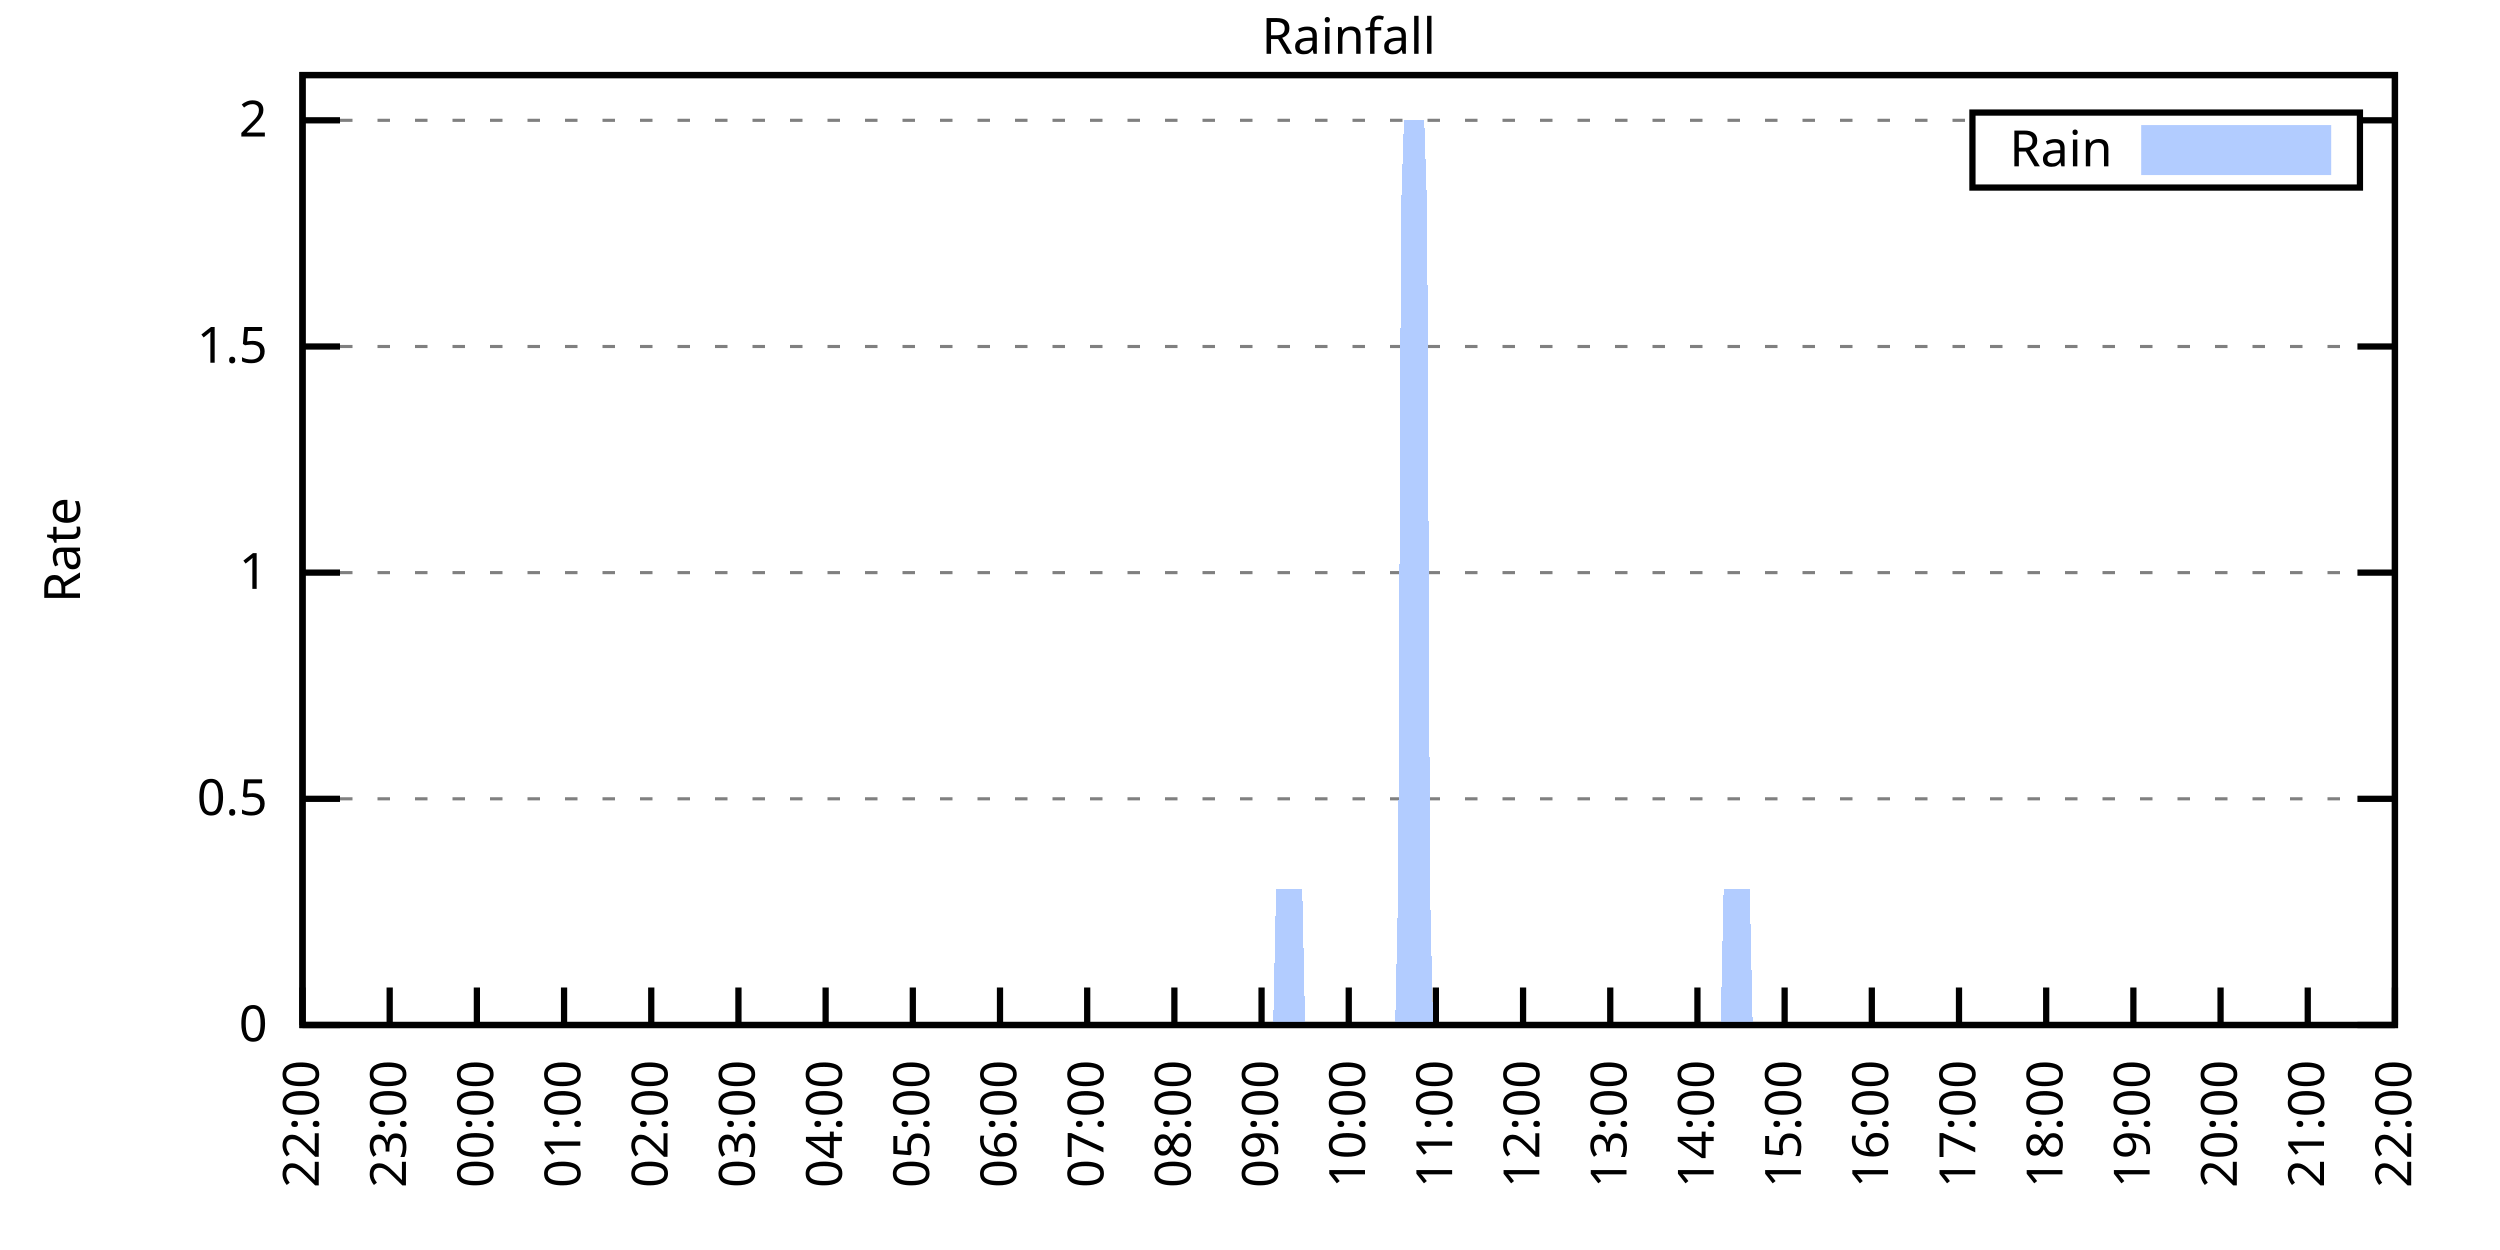
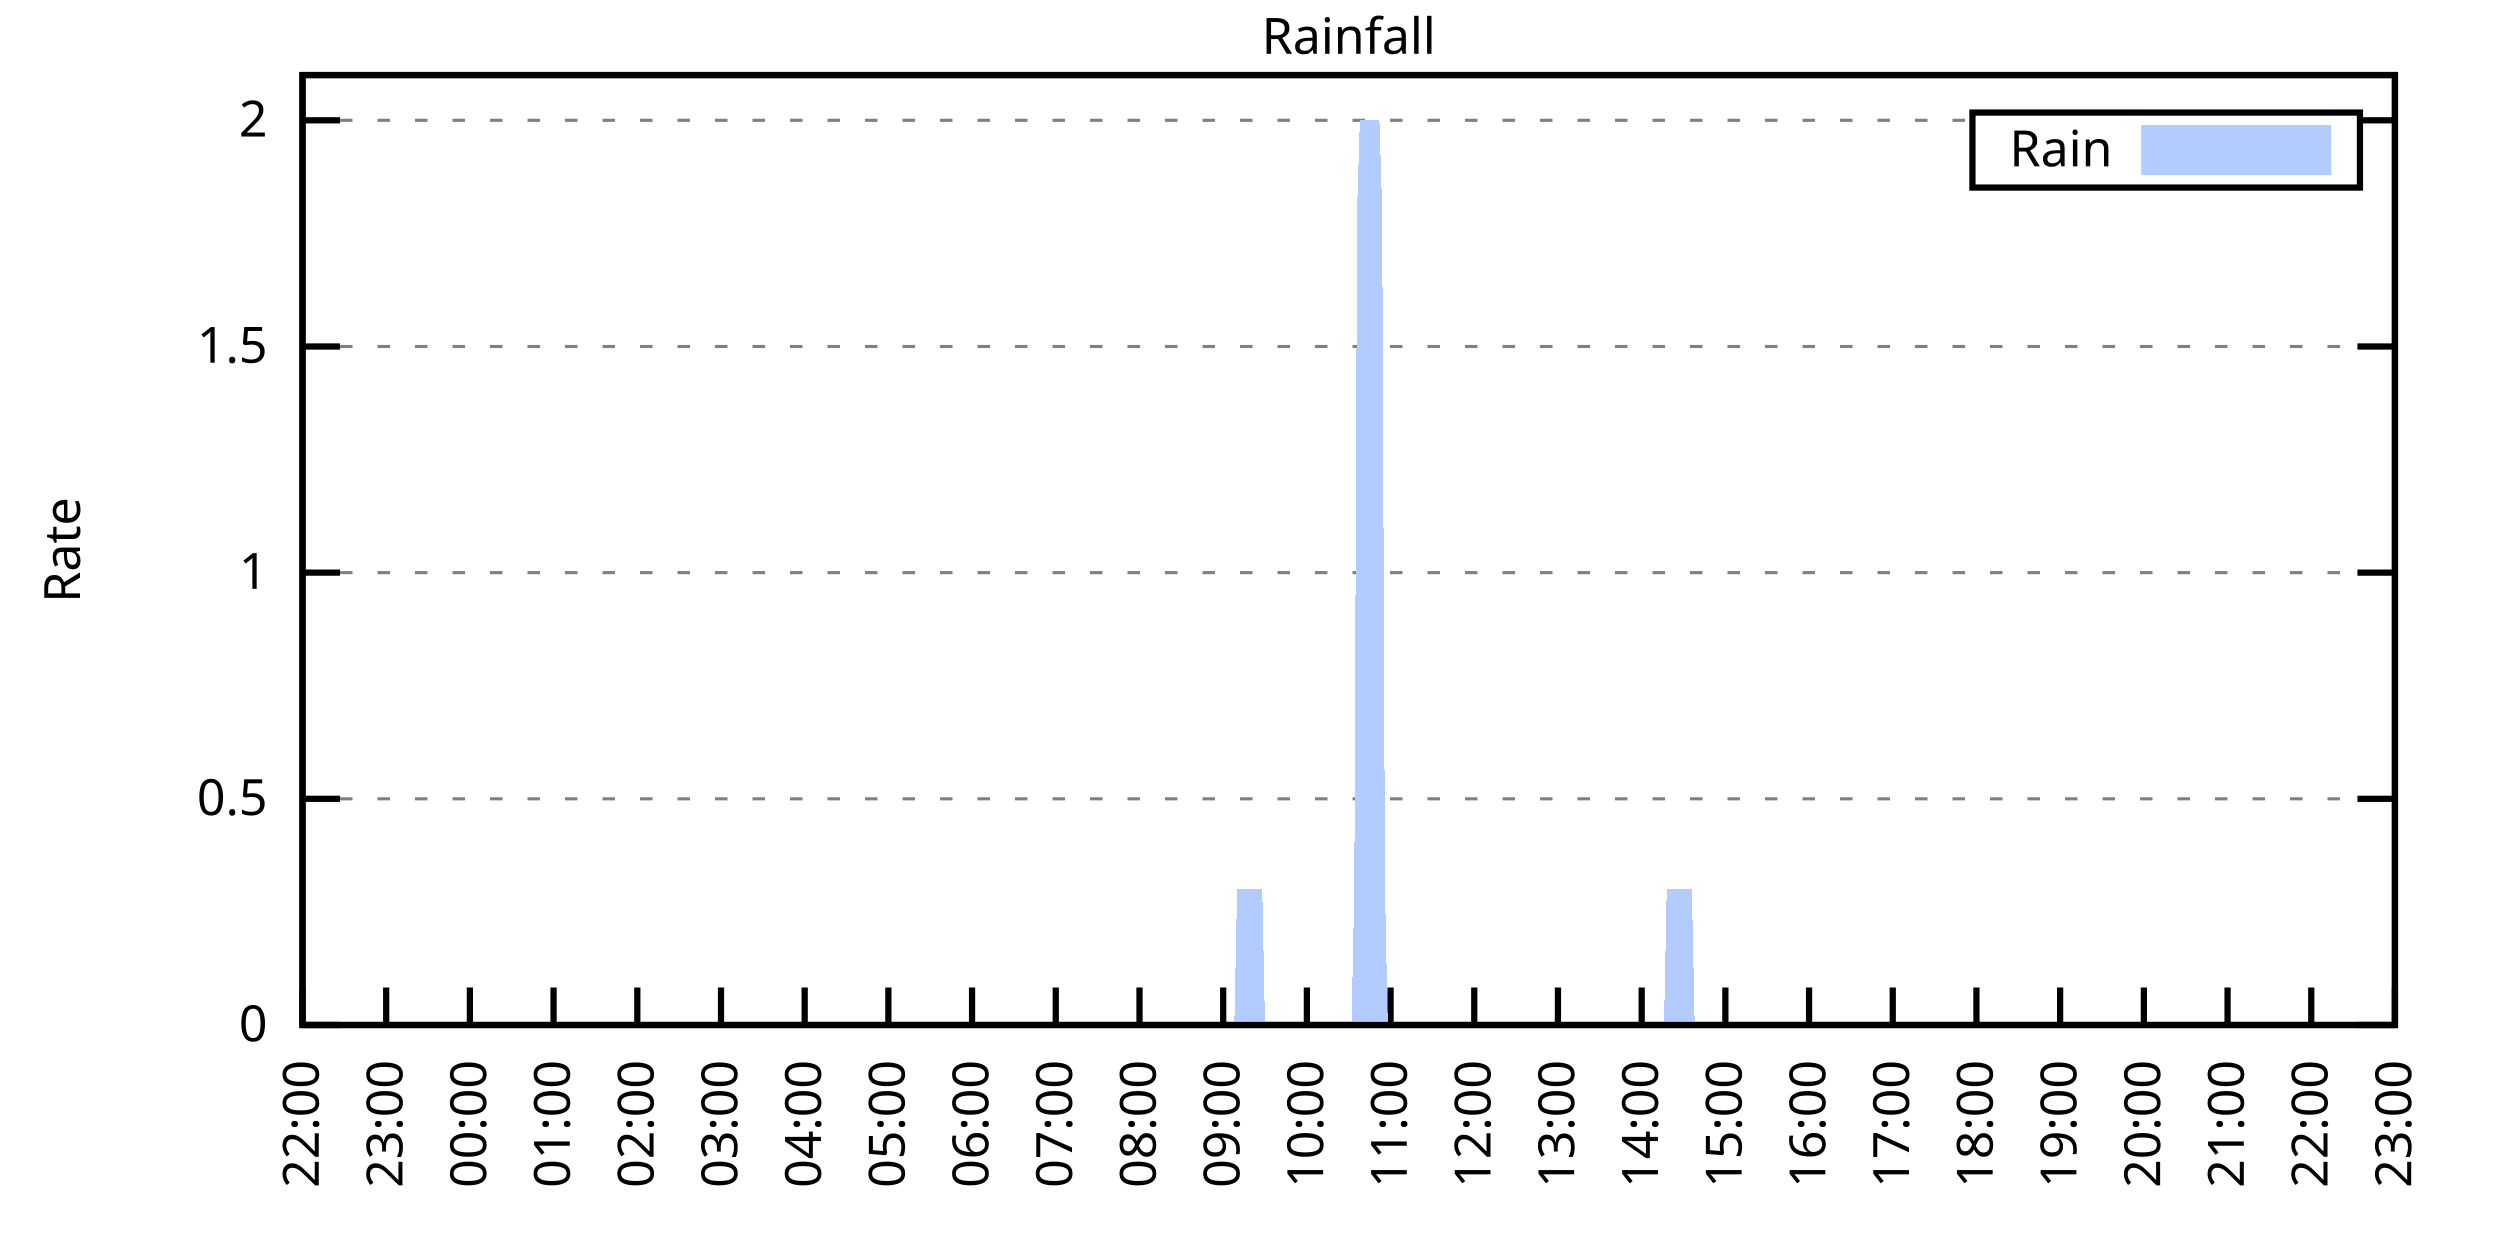
<svg xmlns="http://www.w3.org/2000/svg" xmlns:xlink="http://www.w3.org/1999/xlink" width="400" height="200" viewBox="0 0 400 200">
  <g id="gnuplot_canvas">
    <rect x="0" y="0" width="400" height="200" fill="none" />
    <defs>
      <circle id="gpDot" r="0.5" stroke-width="0.5" stroke="currentColor" />
      <path id="gpPt0" stroke-width="0.333" stroke="currentColor" d="M-1,0 h2 M0,-1 v2" />
      <path id="gpPt1" stroke-width="0.333" stroke="currentColor" d="M-1,-1 L1,1 M1,-1 L-1,1" />
      <path id="gpPt2" stroke-width="0.333" stroke="currentColor" d="M-1,0 L1,0 M0,-1 L0,1 M-1,-1 L1,1 M-1,1 L1,-1" />
      <rect id="gpPt3" stroke-width="0.333" stroke="currentColor" x="-1" y="-1" width="2" height="2" />
      <rect id="gpPt4" stroke-width="0.333" stroke="currentColor" fill="currentColor" x="-1" y="-1" width="2" height="2" />
      <circle id="gpPt5" stroke-width="0.333" stroke="currentColor" cx="0" cy="0" r="1" />
      <use xlink:href="#gpPt5" id="gpPt6" fill="currentColor" stroke="none" />
      <path id="gpPt7" stroke-width="0.333" stroke="currentColor" d="M0,-1.33 L-1.33,0.67 L1.33,0.67 z" />
      <use xlink:href="#gpPt7" id="gpPt8" fill="currentColor" stroke="none" />
      <use xlink:href="#gpPt7" id="gpPt9" stroke="currentColor" transform="rotate(180)" />
      <use xlink:href="#gpPt9" id="gpPt10" fill="currentColor" stroke="none" />
      <use xlink:href="#gpPt3" id="gpPt11" stroke="currentColor" transform="rotate(45)" />
      <use xlink:href="#gpPt11" id="gpPt12" fill="currentColor" stroke="none" />
      <path id="gpPt13" stroke-width="0.333" stroke="currentColor" d="M0,1.330 L1.265,0.411 L0.782,-1.067 L-0.782,-1.076 L-1.265,0.411 z" />
      <use xlink:href="#gpPt13" id="gpPt14" fill="currentColor" stroke="none" />
      <filter id="textbox" filterUnits="objectBoundingBox" x="0" y="0" height="1" width="1">
        <feFlood flood-color="white" flood-opacity="1" result="bgnd" />
        <feComposite in="SourceGraphic" in2="bgnd" operator="atop" />
      </filter>
      <filter id="greybox" filterUnits="objectBoundingBox" x="0" y="0" height="1" width="1">
        <feFlood flood-color="lightgrey" flood-opacity="1" result="grey" />
        <feComposite in="SourceGraphic" in2="grey" operator="atop" />
      </filter>
    </defs>
    <g fill="none" color="white" stroke="currentColor" stroke-width="1.00" stroke-linecap="butt" stroke-linejoin="miter">
</g>
    <g fill="none" color="black" stroke="currentColor" stroke-width="1.00" stroke-linecap="butt" stroke-linejoin="miter">
      <g stroke="none" shape-rendering="crispEdges">
        <polygon fill="rgb(255, 255, 255)" points="48.40,164.00 383.18,164.00 383.18,12.02 48.40,12.02 " />
      </g>
    </g>
    <g fill="none" color="black" stroke="currentColor" stroke-width="1.00" stroke-linecap="butt" stroke-linejoin="miter">
</g>
    <g fill="none" color="black" stroke="black" stroke-width="0.50" stroke-linecap="butt" stroke-linejoin="miter">
</g>
    <g fill="none" color="gray" stroke="currentColor" stroke-width="0.50" stroke-linecap="butt" stroke-linejoin="miter">
      <path stroke="gray" stroke-dasharray="2,4" class="gridline" d="M48.40,164.00 L383.19,164.00  " />
    </g>
    <g fill="none" color="gray" stroke="gray" stroke-width="1.00" stroke-linecap="butt" stroke-linejoin="miter">
</g>
    <g fill="none" color="black" stroke="currentColor" stroke-width="1.00" stroke-linecap="butt" stroke-linejoin="miter">
      <path stroke="black" d="M48.40,164.00 L54.40,164.00 M383.19,164.00 L377.19,164.00  " />
      <g transform="translate(42.80,166.60)" stroke="none" fill="black" font-family="Sans" font-size="8.00" text-anchor="end">
        <text>
          <tspan font-family="Sans"> 0</tspan>
        </text>
      </g>
    </g>
    <g fill="none" color="black" stroke="currentColor" stroke-width="1.00" stroke-linecap="butt" stroke-linejoin="miter">
</g>
    <g fill="none" color="black" stroke="black" stroke-width="0.50" stroke-linecap="butt" stroke-linejoin="miter">
</g>
    <g fill="none" color="gray" stroke="currentColor" stroke-width="0.50" stroke-linecap="butt" stroke-linejoin="miter">
      <path stroke="gray" stroke-dasharray="2,4" class="gridline" d="M48.40,127.81 L383.19,127.81  " />
    </g>
    <g fill="none" color="gray" stroke="gray" stroke-width="1.00" stroke-linecap="butt" stroke-linejoin="miter">
</g>
    <g fill="none" color="black" stroke="currentColor" stroke-width="1.00" stroke-linecap="butt" stroke-linejoin="miter">
      <path stroke="black" d="M48.40,127.81 L54.40,127.81 M383.19,127.81 L377.19,127.81  " />
      <g transform="translate(42.80,130.41)" stroke="none" fill="black" font-family="Sans" font-size="8.00" text-anchor="end">
        <text>
          <tspan font-family="Sans"> 0.5</tspan>
        </text>
      </g>
    </g>
    <g fill="none" color="black" stroke="currentColor" stroke-width="1.00" stroke-linecap="butt" stroke-linejoin="miter">
</g>
    <g fill="none" color="black" stroke="black" stroke-width="0.50" stroke-linecap="butt" stroke-linejoin="miter">
</g>
    <g fill="none" color="gray" stroke="currentColor" stroke-width="0.50" stroke-linecap="butt" stroke-linejoin="miter">
      <path stroke="gray" stroke-dasharray="2,4" class="gridline" d="M48.40,91.62 L383.19,91.62  " />
    </g>
    <g fill="none" color="gray" stroke="gray" stroke-width="1.00" stroke-linecap="butt" stroke-linejoin="miter">
</g>
    <g fill="none" color="black" stroke="currentColor" stroke-width="1.00" stroke-linecap="butt" stroke-linejoin="miter">
      <path stroke="black" d="M48.40,91.62 L54.40,91.62 M383.19,91.62 L377.19,91.62  " />
      <g transform="translate(42.80,94.22)" stroke="none" fill="black" font-family="Sans" font-size="8.00" text-anchor="end">
        <text>
          <tspan font-family="Sans"> 1</tspan>
        </text>
      </g>
    </g>
    <g fill="none" color="black" stroke="currentColor" stroke-width="1.00" stroke-linecap="butt" stroke-linejoin="miter">
</g>
    <g fill="none" color="black" stroke="black" stroke-width="0.50" stroke-linecap="butt" stroke-linejoin="miter">
</g>
    <g fill="none" color="gray" stroke="currentColor" stroke-width="0.50" stroke-linecap="butt" stroke-linejoin="miter">
      <path stroke="gray" stroke-dasharray="2,4" class="gridline" d="M48.40,55.44 L383.19,55.44  " />
    </g>
    <g fill="none" color="gray" stroke="gray" stroke-width="1.00" stroke-linecap="butt" stroke-linejoin="miter">
</g>
    <g fill="none" color="black" stroke="currentColor" stroke-width="1.00" stroke-linecap="butt" stroke-linejoin="miter">
      <path stroke="black" d="M48.40,55.44 L54.40,55.44 M383.19,55.44 L377.19,55.44  " />
      <g transform="translate(42.80,58.04)" stroke="none" fill="black" font-family="Sans" font-size="8.00" text-anchor="end">
        <text>
          <tspan font-family="Sans"> 1.5</tspan>
        </text>
      </g>
    </g>
    <g fill="none" color="black" stroke="currentColor" stroke-width="1.00" stroke-linecap="butt" stroke-linejoin="miter">
</g>
    <g fill="none" color="black" stroke="black" stroke-width="0.50" stroke-linecap="butt" stroke-linejoin="miter">
</g>
    <g fill="none" color="gray" stroke="currentColor" stroke-width="0.50" stroke-linecap="butt" stroke-linejoin="miter">
      <path stroke="gray" stroke-dasharray="2,4" class="gridline" d="M48.40,19.25 L315.59,19.25 M377.59,19.25 L383.19,19.25  " />
    </g>
    <g fill="none" color="gray" stroke="gray" stroke-width="1.00" stroke-linecap="butt" stroke-linejoin="miter">
</g>
    <g fill="none" color="black" stroke="currentColor" stroke-width="1.00" stroke-linecap="butt" stroke-linejoin="miter">
      <path stroke="black" d="M48.40,19.25 L54.40,19.25 M383.19,19.25 L377.19,19.25  " />
      <g transform="translate(42.80,21.85)" stroke="none" fill="black" font-family="Sans" font-size="8.00" text-anchor="end">
        <text>
          <tspan font-family="Sans"> 2</tspan>
        </text>
      </g>
    </g>
    <g fill="none" color="black" stroke="currentColor" stroke-width="1.00" stroke-linecap="butt" stroke-linejoin="miter">
      <path stroke="black" d="M48.40,164.00 L48.40,158.00  " />
      <g transform="translate(51.00,169.60) rotate(270.00)" stroke="none" fill="black" font-family="Sans" font-size="8.00" text-anchor="end">
        <text>
          <tspan font-family="Sans">22:00</tspan>
        </text>
      </g>
    </g>
    <g fill="none" color="black" stroke="currentColor" stroke-width="1.00" stroke-linecap="butt" stroke-linejoin="miter">
-       <path stroke="black" d="M62.35,164.00 L62.35,158.00  " />
-       <g transform="translate(64.95,169.60) rotate(270.00)" stroke="none" fill="black" font-family="Sans" font-size="8.00" text-anchor="end">
+       <path stroke="black" d="M61.79,164.00 L61.79,158.00  " />
+       <g transform="translate(64.39,169.60) rotate(270.00)" stroke="none" fill="black" font-family="Sans" font-size="8.00" text-anchor="end">
        <text>
          <tspan font-family="Sans">23:00</tspan>
        </text>
      </g>
    </g>
    <g fill="none" color="black" stroke="currentColor" stroke-width="1.00" stroke-linecap="butt" stroke-linejoin="miter">
-       <path stroke="black" d="M76.30,164.00 L76.30,158.00  " />
-       <g transform="translate(78.90,169.60) rotate(270.00)" stroke="none" fill="black" font-family="Sans" font-size="8.00" text-anchor="end">
+       <path stroke="black" d="M75.18,164.00 L75.18,158.00  " />
+       <g transform="translate(77.78,169.60) rotate(270.00)" stroke="none" fill="black" font-family="Sans" font-size="8.00" text-anchor="end">
        <text>
          <tspan font-family="Sans">00:00</tspan>
        </text>
      </g>
    </g>
    <g fill="none" color="black" stroke="currentColor" stroke-width="1.00" stroke-linecap="butt" stroke-linejoin="miter">
-       <path stroke="black" d="M90.25,164.00 L90.25,158.00  " />
-       <g transform="translate(92.85,169.60) rotate(270.00)" stroke="none" fill="black" font-family="Sans" font-size="8.00" text-anchor="end">
+       <path stroke="black" d="M88.57,164.00 L88.57,158.00  " />
+       <g transform="translate(91.17,169.60) rotate(270.00)" stroke="none" fill="black" font-family="Sans" font-size="8.00" text-anchor="end">
        <text>
          <tspan font-family="Sans">01:00</tspan>
        </text>
      </g>
    </g>
    <g fill="none" color="black" stroke="currentColor" stroke-width="1.00" stroke-linecap="butt" stroke-linejoin="miter">
-       <path stroke="black" d="M104.20,164.00 L104.20,158.00  " />
-       <g transform="translate(106.80,169.60) rotate(270.00)" stroke="none" fill="black" font-family="Sans" font-size="8.00" text-anchor="end">
+       <path stroke="black" d="M101.97,164.00 L101.97,158.00  " />
+       <g transform="translate(104.57,169.60) rotate(270.00)" stroke="none" fill="black" font-family="Sans" font-size="8.00" text-anchor="end">
        <text>
          <tspan font-family="Sans">02:00</tspan>
        </text>
      </g>
    </g>
    <g fill="none" color="black" stroke="currentColor" stroke-width="1.00" stroke-linecap="butt" stroke-linejoin="miter">
-       <path stroke="black" d="M118.15,164.00 L118.15,158.00  " />
-       <g transform="translate(120.75,169.60) rotate(270.00)" stroke="none" fill="black" font-family="Sans" font-size="8.00" text-anchor="end">
+       <path stroke="black" d="M115.36,164.00 L115.36,158.00  " />
+       <g transform="translate(117.96,169.60) rotate(270.00)" stroke="none" fill="black" font-family="Sans" font-size="8.00" text-anchor="end">
        <text>
          <tspan font-family="Sans">03:00</tspan>
        </text>
      </g>
    </g>
    <g fill="none" color="black" stroke="currentColor" stroke-width="1.00" stroke-linecap="butt" stroke-linejoin="miter">
-       <path stroke="black" d="M132.10,164.00 L132.10,158.00  " />
-       <g transform="translate(134.70,169.60) rotate(270.00)" stroke="none" fill="black" font-family="Sans" font-size="8.00" text-anchor="end">
+       <path stroke="black" d="M128.75,164.00 L128.75,158.00  " />
+       <g transform="translate(131.35,169.60) rotate(270.00)" stroke="none" fill="black" font-family="Sans" font-size="8.00" text-anchor="end">
        <text>
          <tspan font-family="Sans">04:00</tspan>
        </text>
      </g>
    </g>
    <g fill="none" color="black" stroke="currentColor" stroke-width="1.00" stroke-linecap="butt" stroke-linejoin="miter">
-       <path stroke="black" d="M146.05,164.00 L146.05,158.00  " />
-       <g transform="translate(148.65,169.60) rotate(270.00)" stroke="none" fill="black" font-family="Sans" font-size="8.00" text-anchor="end">
+       <path stroke="black" d="M142.14,164.00 L142.14,158.00  " />
+       <g transform="translate(144.74,169.60) rotate(270.00)" stroke="none" fill="black" font-family="Sans" font-size="8.00" text-anchor="end">
        <text>
          <tspan font-family="Sans">05:00</tspan>
        </text>
      </g>
    </g>
    <g fill="none" color="black" stroke="currentColor" stroke-width="1.00" stroke-linecap="butt" stroke-linejoin="miter">
-       <path stroke="black" d="M160.00,164.00 L160.00,158.00  " />
-       <g transform="translate(162.60,169.60) rotate(270.00)" stroke="none" fill="black" font-family="Sans" font-size="8.00" text-anchor="end">
+       <path stroke="black" d="M155.53,164.00 L155.53,158.00  " />
+       <g transform="translate(158.13,169.60) rotate(270.00)" stroke="none" fill="black" font-family="Sans" font-size="8.00" text-anchor="end">
        <text>
          <tspan font-family="Sans">06:00</tspan>
        </text>
      </g>
    </g>
    <g fill="none" color="black" stroke="currentColor" stroke-width="1.00" stroke-linecap="butt" stroke-linejoin="miter">
-       <path stroke="black" d="M173.95,164.00 L173.95,158.00  " />
-       <g transform="translate(176.55,169.60) rotate(270.00)" stroke="none" fill="black" font-family="Sans" font-size="8.00" text-anchor="end">
+       <path stroke="black" d="M168.92,164.00 L168.92,158.00  " />
+       <g transform="translate(171.52,169.60) rotate(270.00)" stroke="none" fill="black" font-family="Sans" font-size="8.00" text-anchor="end">
        <text>
          <tspan font-family="Sans">07:00</tspan>
        </text>
      </g>
    </g>
    <g fill="none" color="black" stroke="currentColor" stroke-width="1.00" stroke-linecap="butt" stroke-linejoin="miter">
-       <path stroke="black" d="M187.90,164.00 L187.90,158.00  " />
-       <g transform="translate(190.50,169.60) rotate(270.00)" stroke="none" fill="black" font-family="Sans" font-size="8.00" text-anchor="end">
+       <path stroke="black" d="M182.32,164.00 L182.32,158.00  " />
+       <g transform="translate(184.92,169.60) rotate(270.00)" stroke="none" fill="black" font-family="Sans" font-size="8.00" text-anchor="end">
        <text>
          <tspan font-family="Sans">08:00</tspan>
        </text>
      </g>
    </g>
    <g fill="none" color="black" stroke="currentColor" stroke-width="1.00" stroke-linecap="butt" stroke-linejoin="miter">
-       <path stroke="black" d="M201.85,164.00 L201.85,158.00  " />
-       <g transform="translate(204.45,169.60) rotate(270.00)" stroke="none" fill="black" font-family="Sans" font-size="8.00" text-anchor="end">
+       <path stroke="black" d="M195.71,164.00 L195.71,158.00  " />
+       <g transform="translate(198.31,169.60) rotate(270.00)" stroke="none" fill="black" font-family="Sans" font-size="8.00" text-anchor="end">
        <text>
          <tspan font-family="Sans">09:00</tspan>
        </text>
      </g>
    </g>
    <g fill="none" color="black" stroke="currentColor" stroke-width="1.00" stroke-linecap="butt" stroke-linejoin="miter">
-       <path stroke="black" d="M215.80,164.00 L215.80,158.00  " />
-       <g transform="translate(218.40,169.60) rotate(270.00)" stroke="none" fill="black" font-family="Sans" font-size="8.00" text-anchor="end">
+       <path stroke="black" d="M209.10,164.00 L209.10,158.00  " />
+       <g transform="translate(211.70,169.60) rotate(270.00)" stroke="none" fill="black" font-family="Sans" font-size="8.00" text-anchor="end">
        <text>
          <tspan font-family="Sans">10:00</tspan>
        </text>
      </g>
    </g>
    <g fill="none" color="black" stroke="currentColor" stroke-width="1.00" stroke-linecap="butt" stroke-linejoin="miter">
-       <path stroke="black" d="M229.74,164.00 L229.74,158.00  " />
-       <g transform="translate(232.34,169.60) rotate(270.00)" stroke="none" fill="black" font-family="Sans" font-size="8.00" text-anchor="end">
+       <path stroke="black" d="M222.49,164.00 L222.49,158.00  " />
+       <g transform="translate(225.09,169.60) rotate(270.00)" stroke="none" fill="black" font-family="Sans" font-size="8.00" text-anchor="end">
        <text>
          <tspan font-family="Sans">11:00</tspan>
        </text>
      </g>
    </g>
    <g fill="none" color="black" stroke="currentColor" stroke-width="1.00" stroke-linecap="butt" stroke-linejoin="miter">
-       <path stroke="black" d="M243.69,164.00 L243.69,158.00  " />
-       <g transform="translate(246.29,169.60) rotate(270.00)" stroke="none" fill="black" font-family="Sans" font-size="8.00" text-anchor="end">
+       <path stroke="black" d="M235.88,164.00 L235.88,158.00  " />
+       <g transform="translate(238.48,169.60) rotate(270.00)" stroke="none" fill="black" font-family="Sans" font-size="8.00" text-anchor="end">
        <text>
          <tspan font-family="Sans">12:00</tspan>
        </text>
      </g>
    </g>
    <g fill="none" color="black" stroke="currentColor" stroke-width="1.00" stroke-linecap="butt" stroke-linejoin="miter">
-       <path stroke="black" d="M257.64,164.00 L257.64,158.00  " />
-       <g transform="translate(260.24,169.60) rotate(270.00)" stroke="none" fill="black" font-family="Sans" font-size="8.00" text-anchor="end">
+       <path stroke="black" d="M249.27,164.00 L249.27,158.00  " />
+       <g transform="translate(251.87,169.60) rotate(270.00)" stroke="none" fill="black" font-family="Sans" font-size="8.00" text-anchor="end">
        <text>
          <tspan font-family="Sans">13:00</tspan>
        </text>
      </g>
    </g>
    <g fill="none" color="black" stroke="currentColor" stroke-width="1.00" stroke-linecap="butt" stroke-linejoin="miter">
-       <path stroke="black" d="M271.59,164.00 L271.59,158.00  " />
-       <g transform="translate(274.19,169.60) rotate(270.00)" stroke="none" fill="black" font-family="Sans" font-size="8.00" text-anchor="end">
+       <path stroke="black" d="M262.67,164.00 L262.67,158.00  " />
+       <g transform="translate(265.27,169.60) rotate(270.00)" stroke="none" fill="black" font-family="Sans" font-size="8.00" text-anchor="end">
        <text>
          <tspan font-family="Sans">14:00</tspan>
        </text>
      </g>
    </g>
    <g fill="none" color="black" stroke="currentColor" stroke-width="1.00" stroke-linecap="butt" stroke-linejoin="miter">
-       <path stroke="black" d="M285.54,164.00 L285.54,158.00  " />
-       <g transform="translate(288.14,169.60) rotate(270.00)" stroke="none" fill="black" font-family="Sans" font-size="8.00" text-anchor="end">
+       <path stroke="black" d="M276.06,164.00 L276.06,158.00  " />
+       <g transform="translate(278.66,169.60) rotate(270.00)" stroke="none" fill="black" font-family="Sans" font-size="8.00" text-anchor="end">
        <text>
          <tspan font-family="Sans">15:00</tspan>
        </text>
      </g>
    </g>
    <g fill="none" color="black" stroke="currentColor" stroke-width="1.00" stroke-linecap="butt" stroke-linejoin="miter">
-       <path stroke="black" d="M299.49,164.00 L299.49,158.00  " />
-       <g transform="translate(302.09,169.60) rotate(270.00)" stroke="none" fill="black" font-family="Sans" font-size="8.00" text-anchor="end">
+       <path stroke="black" d="M289.45,164.00 L289.45,158.00  " />
+       <g transform="translate(292.05,169.60) rotate(270.00)" stroke="none" fill="black" font-family="Sans" font-size="8.00" text-anchor="end">
        <text>
          <tspan font-family="Sans">16:00</tspan>
        </text>
      </g>
    </g>
    <g fill="none" color="black" stroke="currentColor" stroke-width="1.00" stroke-linecap="butt" stroke-linejoin="miter">
-       <path stroke="black" d="M313.44,164.00 L313.44,158.00  " />
-       <g transform="translate(316.04,169.60) rotate(270.00)" stroke="none" fill="black" font-family="Sans" font-size="8.00" text-anchor="end">
+       <path stroke="black" d="M302.84,164.00 L302.84,158.00  " />
+       <g transform="translate(305.44,169.60) rotate(270.00)" stroke="none" fill="black" font-family="Sans" font-size="8.00" text-anchor="end">
        <text>
          <tspan font-family="Sans">17:00</tspan>
        </text>
      </g>
    </g>
    <g fill="none" color="black" stroke="currentColor" stroke-width="1.00" stroke-linecap="butt" stroke-linejoin="miter">
-       <path stroke="black" d="M327.39,164.00 L327.39,158.00  " />
-       <g transform="translate(329.99,169.60) rotate(270.00)" stroke="none" fill="black" font-family="Sans" font-size="8.00" text-anchor="end">
+       <path stroke="black" d="M316.23,164.00 L316.23,158.00  " />
+       <g transform="translate(318.83,169.60) rotate(270.00)" stroke="none" fill="black" font-family="Sans" font-size="8.00" text-anchor="end">
        <text>
          <tspan font-family="Sans">18:00</tspan>
        </text>
      </g>
    </g>
    <g fill="none" color="black" stroke="currentColor" stroke-width="1.00" stroke-linecap="butt" stroke-linejoin="miter">
-       <path stroke="black" d="M341.34,164.00 L341.34,158.00  " />
-       <g transform="translate(343.94,169.60) rotate(270.00)" stroke="none" fill="black" font-family="Sans" font-size="8.00" text-anchor="end">
+       <path stroke="black" d="M329.62,164.00 L329.62,158.00  " />
+       <g transform="translate(332.22,169.60) rotate(270.00)" stroke="none" fill="black" font-family="Sans" font-size="8.00" text-anchor="end">
        <text>
          <tspan font-family="Sans">19:00</tspan>
        </text>
      </g>
    </g>
    <g fill="none" color="black" stroke="currentColor" stroke-width="1.00" stroke-linecap="butt" stroke-linejoin="miter">
-       <path stroke="black" d="M355.29,164.00 L355.29,158.00  " />
-       <g transform="translate(357.89,169.60) rotate(270.00)" stroke="none" fill="black" font-family="Sans" font-size="8.00" text-anchor="end">
+       <path stroke="black" d="M343.02,164.00 L343.02,158.00  " />
+       <g transform="translate(345.62,169.60) rotate(270.00)" stroke="none" fill="black" font-family="Sans" font-size="8.00" text-anchor="end">
        <text>
          <tspan font-family="Sans">20:00</tspan>
        </text>
      </g>
    </g>
    <g fill="none" color="black" stroke="currentColor" stroke-width="1.00" stroke-linecap="butt" stroke-linejoin="miter">
-       <path stroke="black" d="M369.24,164.00 L369.24,158.00  " />
-       <g transform="translate(371.84,169.60) rotate(270.00)" stroke="none" fill="black" font-family="Sans" font-size="8.00" text-anchor="end">
+       <path stroke="black" d="M356.41,164.00 L356.41,158.00  " />
+       <g transform="translate(359.01,169.60) rotate(270.00)" stroke="none" fill="black" font-family="Sans" font-size="8.00" text-anchor="end">
        <text>
          <tspan font-family="Sans">21:00</tspan>
+         </text>
+       </g>
+     </g>
+     <g fill="none" color="black" stroke="currentColor" stroke-width="1.00" stroke-linecap="butt" stroke-linejoin="miter">
+       <path stroke="black" d="M369.80,164.00 L369.80,158.00  " />
+       <g transform="translate(372.40,169.60) rotate(270.00)" stroke="none" fill="black" font-family="Sans" font-size="8.00" text-anchor="end">
+         <text>
+           <tspan font-family="Sans">22:00</tspan>
        </text>
      </g>
    </g>
    <g fill="none" color="black" stroke="currentColor" stroke-width="1.00" stroke-linecap="butt" stroke-linejoin="miter">
      <path stroke="black" d="M383.19,164.00 L383.19,158.00  " />
      <g transform="translate(385.79,169.60) rotate(270.00)" stroke="none" fill="black" font-family="Sans" font-size="8.00" text-anchor="end">
        <text>
-           <tspan font-family="Sans">22:00</tspan>
+           <tspan font-family="Sans">23:00</tspan>
        </text>
      </g>
    </g>
    <g fill="none" color="black" stroke="currentColor" stroke-width="1.00" stroke-linecap="butt" stroke-linejoin="miter">
</g>
    <g fill="none" color="black" stroke="currentColor" stroke-width="1.00" stroke-linecap="butt" stroke-linejoin="miter">
      <path stroke="black" d="M48.40,12.01 L48.40,164.00 L383.19,164.00 L383.19,12.01 L48.40,12.01 Z  " />
    </g>
    <g fill="none" color="black" stroke="currentColor" stroke-width="1.00" stroke-linecap="butt" stroke-linejoin="miter">
</g>
    <g fill="none" color="black" stroke="currentColor" stroke-width="1.00" stroke-linecap="butt" stroke-linejoin="miter">
      <path stroke="black" d="M315.59,30.01 L315.59,18.01 L377.59,18.01 L377.59,30.01 L315.59,30.01 Z  " />
    </g>
    <g id="Rainfall_plot_1">
      <g fill="none" color="white" stroke="black" stroke-width="2.00" stroke-linecap="butt" stroke-linejoin="miter">
</g>
      <g fill="none" color="black" stroke="currentColor" stroke-width="2.00" stroke-linecap="butt" stroke-linejoin="miter">
        <g transform="translate(337.99,26.61)" stroke="none" fill="black" font-family="Sans" font-size="8.00" text-anchor="end">
          <text>
            <tspan font-family="Sans">Rain</tspan>
          </text>
        </g>
      </g>
      <g fill="none" color="black" stroke="currentColor" stroke-width="2.00" stroke-linecap="butt" stroke-linejoin="miter">
        <g stroke="none" shape-rendering="crispEdges">
          <polygon fill="rgb(178, 204, 255)" points="343.59,27.01 371.99,27.01 371.99,21.01 343.59,21.01 " />
        </g>
        <path stroke="rgb(178, 204, 255)" d="M343.59,27.01 L371.99,27.01 L371.99,21.01 L343.59,21.01 L343.59,27.01 Z  " />
      </g>
      <g fill="none" color="black" stroke="currentColor" stroke-width="2.00" stroke-linecap="butt" stroke-linejoin="miter">
        <g stroke="none" shape-rendering="crispEdges">
-           <polygon fill="rgb(178, 204, 255)" points="48.86,164.00 49.33,164.00 49.79,164.00 50.26,164.00 50.72,164.00 51.19,164.00 51.65,164.00 52.12,164.00 52.58,164.00 53.05,164.00 53.51,164.00 53.98,164.00 54.44,164.00 54.91,164.00 55.37,164.00 55.84,164.00 56.30,164.00 56.77,164.00 57.23,164.00 57.70,164.00 58.16,164.00 58.63,164.00 59.09,164.00 59.56,164.00 60.02,164.00 60.49,164.00 60.95,164.00 61.42,164.00 61.88,164.00 62.35,164.00 62.81,164.00 63.28,164.00 63.74,164.00 64.21,164.00 64.67,164.00 65.14,164.00 65.60,164.00 66.07,164.00 66.53,164.00 67.00,164.00 67.46,164.00 67.93,164.00 68.39,164.00 68.86,164.00 69.32,164.00 69.79,164.00 70.25,164.00 70.72,164.00 71.18,164.00 71.65,164.00 72.11,164.00 72.58,164.00 73.04,164.00 73.51,164.00 73.97,164.00 74.44,164.00 74.90,164.00 75.37,164.00 75.83,164.00 76.30,164.00 76.76,164.00 77.23,164.00 77.69,164.00 78.16,164.00 78.62,164.00 79.09,164.00 79.55,164.00 80.02,164.00 80.48,164.00 80.95,164.00 81.41,164.00 81.88,164.00 82.34,164.00 82.81,164.00 83.27,164.00 83.74,164.00 84.20,164.00 84.67,164.00 85.13,164.00 85.60,164.00 86.06,164.00 86.53,164.00 86.99,164.00 87.46,164.00 87.92,164.00 88.39,164.00 88.85,164.00 89.32,164.00 89.78,164.00 90.25,164.00 90.71,164.00 91.18,164.00 91.64,164.00 92.11,164.00 92.57,164.00 93.04,164.00 93.50,164.00 93.97,164.00 94.43,164.00 94.90,164.00 95.36,164.00 95.83,164.00 96.29,164.00 96.76,164.00 97.22,164.00 97.69,164.00 98.15,164.00 98.62,164.00 99.08,164.00 99.55,164.00 100.01,164.00 100.48,164.00 100.94,164.00 101.41,164.00 101.87,164.00 102.34,164.00 102.80,164.00 103.27,164.00 103.73,164.00 104.20,164.00 104.66,164.00 105.13,164.00 105.59,164.00 106.06,164.00 106.52,164.00 106.99,164.00 107.45,164.00 107.92,164.00 108.38,164.00 108.85,164.00 109.31,164.00 109.78,164.00 110.24,164.00 110.71,164.00 111.17,164.00 111.64,164.00 112.10,164.00 112.57,164.00 113.03,164.00 113.50,164.00 113.96,164.00 114.43,164.00 114.89,164.00 115.36,164.00 115.82,164.00 116.29,164.00 116.75,164.00 117.22,164.00 117.68,164.00 118.15,164.00 118.61,164.00 119.08,164.00 119.54,164.00 120.01,164.00 120.47,164.00 120.94,164.00 121.40,164.00 121.87,164.00 122.33,164.00 122.80,164.00 123.26,164.00 123.73,164.00 124.19,164.00 124.66,164.00 125.12,164.00 125.59,164.00 126.05,164.00 126.52,164.00 126.98,164.00 127.45,164.00 127.91,164.00 128.38,164.00 128.84,164.00 129.31,164.00 129.77,164.00 130.24,164.00 130.70,164.00 131.17,164.00 131.63,164.00 132.10,164.00 132.56,164.00 133.03,164.00 133.49,164.00 133.96,164.00 134.42,164.00 134.89,164.00 135.35,164.00 135.82,164.00 136.28,164.00 136.75,164.00 137.21,164.00 137.68,164.00 138.14,164.00 138.61,164.00 139.07,164.00 139.54,164.00 140.00,164.00 140.47,164.00 140.93,164.00 141.40,164.00 141.86,164.00 142.33,164.00 142.79,164.00 143.26,164.00 143.72,164.00 144.19,164.00 144.65,164.00 145.12,164.00 145.58,164.00 146.05,164.00 146.51,164.00 146.98,164.00 147.44,164.00 147.91,164.00 148.37,164.00 148.84,164.00 149.30,164.00 149.77,164.00 150.23,164.00 150.70,164.00 151.16,164.00 151.63,164.00 152.09,164.00 152.56,164.00 153.02,164.00 153.49,164.00 153.95,164.00 154.42,164.00 154.88,164.00 155.35,164.00 155.81,164.00 156.28,164.00 156.74,164.00 157.21,164.00 157.67,164.00 158.14,164.00 158.60,164.00 159.07,164.00 159.53,164.00 160.00,164.00 160.46,164.00 160.93,164.00 161.39,164.00 161.86,164.00 162.32,164.00 162.79,164.00 163.25,164.00 163.72,164.00 164.18,164.00 164.65,164.00 165.11,164.00 165.58,164.00 166.04,164.00 166.51,164.00 166.97,164.00 167.44,164.00 167.90,164.00 168.37,164.00 168.83,164.00 169.30,164.00 169.76,164.00 170.23,164.00 170.69,164.00 171.16,164.00 171.62,164.00 172.09,164.00 172.55,164.00 173.02,164.00 173.48,164.00 173.95,164.00 174.41,164.00 174.88,164.00 175.34,164.00 175.81,164.00 176.27,164.00 176.74,164.00 177.20,164.00 177.67,164.00 178.13,164.00 178.60,164.00 179.06,164.00 179.53,164.00 179.99,164.00 180.46,164.00 180.92,164.00 181.39,164.00 181.85,164.00 182.32,164.00 182.78,164.00 183.25,164.00 183.71,164.00 184.18,164.00 184.64,164.00 185.11,164.00 185.57,164.00 186.04,164.00 186.50,164.00 186.97,164.00 187.43,164.00 187.90,164.00 188.36,164.00 188.83,164.00 189.29,164.00 189.76,164.00 190.22,164.00 190.69,164.00 191.15,164.00 191.62,164.00 192.08,164.00 192.55,164.00 193.01,164.00 193.48,164.00 193.94,164.00 194.41,164.00 194.87,164.00 195.34,164.00 195.80,164.00 196.27,164.00 196.73,164.00 197.20,164.00 197.66,164.00 198.13,164.00 198.59,164.00 199.06,164.00 199.52,164.00 199.99,164.00 200.45,164.00 200.92,164.00 201.38,164.00 201.85,164.00 202.31,164.00 202.78,164.00 203.24,164.00 203.71,164.00 204.17,142.29 204.64,142.29 205.10,142.29 205.57,142.29 206.03,142.29 206.50,142.29 206.96,142.29 207.43,142.29 207.89,142.29 208.36,142.29 208.82,164.00 209.29,164.00 209.75,164.00 210.22,164.00 210.68,164.00 211.15,164.00 211.61,164.00 212.08,164.00 212.54,164.00 213.01,164.00 213.47,164.00 213.94,164.00 214.40,164.00 214.87,164.00 215.33,164.00 215.80,164.00 216.26,164.00 216.72,164.00 217.19,164.00 217.65,164.00 218.12,164.00 218.58,164.00 219.05,164.00 219.51,164.00 219.98,164.00 220.44,164.00 220.91,164.00 221.37,164.00 221.84,164.00 222.30,164.00 222.77,164.00 223.23,164.00 223.70,142.29 224.16,33.72 224.63,19.25 225.09,19.25 225.56,19.25 226.02,19.25 226.49,19.25 226.95,19.25 227.42,19.25 227.88,19.25 228.35,33.72 228.81,142.29 229.28,164.00 229.74,164.00 230.21,164.00 230.67,164.00 231.14,164.00 231.60,164.00 232.07,164.00 232.53,164.00 233.00,164.00 233.46,164.00 233.93,164.00 234.39,164.00 234.86,164.00 235.32,164.00 235.79,164.00 236.25,164.00 236.72,164.00 237.18,164.00 237.65,164.00 238.11,164.00 238.58,164.00 239.04,164.00 239.51,164.00 239.97,164.00 240.44,164.00 240.90,164.00 241.37,164.00 241.83,164.00 242.30,164.00 242.76,164.00 243.23,164.00 243.69,164.00 244.16,164.00 244.62,164.00 245.09,164.00 245.55,164.00 246.02,164.00 246.48,164.00 246.95,164.00 247.41,164.00 247.88,164.00 248.34,164.00 248.81,164.00 249.27,164.00 249.74,164.00 250.20,164.00 250.67,164.00 251.13,164.00 251.60,164.00 252.06,164.00 252.53,164.00 252.99,164.00 253.46,164.00 253.92,164.00 254.39,164.00 254.85,164.00 255.32,164.00 255.78,164.00 256.25,164.00 256.71,164.00 257.18,164.00 257.64,164.00 258.11,164.00 258.57,164.00 259.04,164.00 259.50,164.00 259.97,164.00 260.43,164.00 260.90,164.00 261.36,164.00 261.83,164.00 262.29,164.00 262.76,164.00 263.22,164.00 263.69,164.00 264.15,164.00 264.62,164.00 265.08,164.00 265.55,164.00 266.01,164.00 266.48,164.00 266.94,164.00 267.41,164.00 267.87,164.00 268.34,164.00 268.80,164.00 269.27,164.00 269.73,164.00 270.20,164.00 270.66,164.00 271.13,164.00 271.59,164.00 272.06,164.00 272.52,164.00 272.99,164.00 273.45,164.00 273.92,164.00 274.38,164.00 274.85,164.00 275.31,164.00 275.78,142.29 276.24,142.29 276.71,142.29 277.17,142.29 277.64,142.29 278.10,142.29 278.57,142.29 279.03,142.29 279.50,142.29 279.96,142.29 280.43,164.00 280.89,164.00 281.36,164.00 281.82,164.00 282.29,164.00 282.75,164.00 283.22,164.00 283.68,164.00 284.15,164.00 284.61,164.00 285.08,164.00 285.54,164.00 286.01,164.00 286.47,164.00 286.94,164.00 287.40,164.00 287.87,164.00 288.33,164.00 288.80,164.00 289.26,164.00 289.73,164.00 290.19,164.00 290.66,164.00 291.12,164.00 291.59,164.00 292.05,164.00 292.52,164.00 292.98,164.00 293.45,164.00 293.91,164.00 294.38,164.00 294.84,164.00 295.31,164.00 295.77,164.00 296.24,164.00 296.70,164.00 297.17,164.00 297.63,164.00 298.10,164.00 298.56,164.00 299.03,164.00 299.49,164.00 299.96,164.00 300.42,164.00 300.89,164.00 301.35,164.00 301.82,164.00 302.28,164.00 302.75,164.00 303.21,164.00 303.68,164.00 304.14,164.00 304.61,164.00 305.07,164.00 305.54,164.00 306.00,164.00 306.47,164.00 306.93,164.00 307.40,164.00 307.86,164.00 308.33,164.00 308.79,164.00 309.26,164.00 309.72,164.00 310.19,164.00 310.65,164.00 311.12,164.00 311.58,164.00 312.05,164.00 312.51,164.00 312.98,164.00 313.44,164.00 313.91,164.00 314.37,164.00 314.84,164.00 315.30,164.00 315.77,164.00 316.23,164.00 316.70,164.00 317.16,164.00 317.63,164.00 318.09,164.00 318.56,164.00 319.02,164.00 319.49,164.00 319.95,164.00 320.42,164.00 320.88,164.00 321.35,164.00 321.81,164.00 322.28,164.00 322.74,164.00 323.21,164.00 323.67,164.00 324.14,164.00 324.60,164.00 325.07,164.00 325.53,164.00 326.00,164.00 326.46,164.00 326.93,164.00 327.39,164.00 327.86,164.00 328.32,164.00 328.79,164.00 329.25,164.00 329.72,164.00 330.18,164.00 330.65,164.00 331.11,164.00 331.58,164.00 332.04,164.00 332.51,164.00 332.97,164.00 333.44,164.00 333.90,164.00 334.37,164.00 334.83,164.00 335.30,164.00 335.76,164.00 336.23,164.00 336.69,164.00 337.16,164.00 337.62,164.00 338.09,164.00 338.55,164.00 339.02,164.00 339.48,164.00 339.95,164.00 340.41,164.00 340.88,164.00 341.34,164.00 341.81,164.00 342.27,164.00 342.74,164.00 343.20,164.00 343.67,164.00 344.13,164.00 344.60,164.00 345.06,164.00 345.53,164.00 345.99,164.00 346.46,164.00 346.92,164.00 347.39,164.00 347.85,164.00 348.32,164.00 348.78,164.00 349.25,164.00 349.71,164.00 350.18,164.00 350.64,164.00 351.11,164.00 351.57,164.00 352.04,164.00 352.50,164.00 352.97,164.00 353.43,164.00 353.90,164.00 354.36,164.00 354.83,164.00 355.29,164.00 355.76,164.00 356.22,164.00 356.69,164.00 357.15,164.00 357.62,164.00 358.08,164.00 358.55,164.00 359.01,164.00 359.48,164.00 359.94,164.00 360.41,164.00 360.87,164.00 361.34,164.00 361.80,164.00 362.27,164.00 362.73,164.00 363.20,164.00 363.66,164.00 364.13,164.00 364.59,164.00 365.06,164.00 365.52,164.00 365.99,164.00 366.45,164.00 366.92,164.00 367.38,164.00 367.85,164.00 368.31,164.00 368.78,164.00 369.24,164.00 369.71,164.00 370.17,164.00 370.64,164.00 371.10,164.00 371.57,164.00 372.03,164.00 372.50,164.00 372.96,164.00 373.43,164.00 373.89,164.00 374.36,164.00 374.82,164.00 375.29,164.00 375.75,164.00 376.22,164.00 376.68,164.00 377.15,164.00 377.61,164.00 378.08,164.00 378.54,164.00 379.01,164.00 379.47,164.00 379.94,164.00 380.40,164.00 380.87,164.00 381.33,164.00 381.80,164.00 382.26,164.00 382.73,164.00 383.19,164.00 383.19,164.00 48.86,164.00 " />
+           <polygon fill="rgb(178, 204, 255)" points="51.97,164.00 52.42,164.00 52.86,164.00 53.31,164.00 53.76,164.00 54.20,164.00 54.65,164.00 55.10,164.00 55.54,164.00 55.99,164.00 56.43,164.00 56.88,164.00 57.33,164.00 57.77,164.00 58.22,164.00 58.67,164.00 59.11,164.00 59.56,164.00 60.01,164.00 60.45,164.00 60.90,164.00 61.35,164.00 61.79,164.00 62.24,164.00 62.68,164.00 63.13,164.00 63.58,164.00 64.02,164.00 64.47,164.00 64.92,164.00 65.36,164.00 65.81,164.00 66.26,164.00 66.70,164.00 67.15,164.00 67.59,164.00 68.04,164.00 68.49,164.00 68.93,164.00 69.38,164.00 69.83,164.00 70.27,164.00 70.72,164.00 71.17,164.00 71.61,164.00 72.06,164.00 72.50,164.00 72.95,164.00 73.40,164.00 73.84,164.00 74.29,164.00 74.74,164.00 75.18,164.00 75.63,164.00 76.08,164.00 76.52,164.00 76.97,164.00 77.42,164.00 77.86,164.00 78.31,164.00 78.75,164.00 79.20,164.00 79.65,164.00 80.09,164.00 80.54,164.00 80.99,164.00 81.43,164.00 81.88,164.00 82.33,164.00 82.77,164.00 83.22,164.00 83.66,164.00 84.11,164.00 84.56,164.00 85.00,164.00 85.45,164.00 85.90,164.00 86.34,164.00 86.79,164.00 87.24,164.00 87.68,164.00 88.13,164.00 88.57,164.00 89.02,164.00 89.47,164.00 89.91,164.00 90.36,164.00 90.81,164.00 91.25,164.00 91.70,164.00 92.15,164.00 92.59,164.00 93.04,164.00 93.49,164.00 93.93,164.00 94.38,164.00 94.82,164.00 95.27,164.00 95.72,164.00 96.16,164.00 96.61,164.00 97.06,164.00 97.50,164.00 97.95,164.00 98.40,164.00 98.84,164.00 99.29,164.00 99.73,164.00 100.18,164.00 100.63,164.00 101.07,164.00 101.52,164.00 101.97,164.00 102.41,164.00 102.86,164.00 103.31,164.00 103.75,164.00 104.20,164.00 104.64,164.00 105.09,164.00 105.54,164.00 105.98,164.00 106.43,164.00 106.88,164.00 107.32,164.00 107.77,164.00 108.22,164.00 108.66,164.00 109.11,164.00 109.55,164.00 110.00,164.00 110.45,164.00 110.89,164.00 111.34,164.00 111.79,164.00 112.23,164.00 112.68,164.00 113.13,164.00 113.57,164.00 114.02,164.00 114.47,164.00 114.91,164.00 115.36,164.00 115.80,164.00 116.25,164.00 116.70,164.00 117.14,164.00 117.59,164.00 118.04,164.00 118.48,164.00 118.93,164.00 119.38,164.00 119.82,164.00 120.27,164.00 120.71,164.00 121.16,164.00 121.61,164.00 122.05,164.00 122.50,164.00 122.95,164.00 123.39,164.00 123.84,164.00 124.29,164.00 124.73,164.00 125.18,164.00 125.62,164.00 126.07,164.00 126.52,164.00 126.96,164.00 127.41,164.00 127.86,164.00 128.30,164.00 128.75,164.00 129.20,164.00 129.64,164.00 130.09,164.00 130.54,164.00 130.98,164.00 131.43,164.00 131.87,164.00 132.32,164.00 132.77,164.00 133.21,164.00 133.66,164.00 134.11,164.00 134.55,164.00 135.00,164.00 135.45,164.00 135.89,164.00 136.34,164.00 136.78,164.00 137.23,164.00 137.68,164.00 138.12,164.00 138.57,164.00 139.02,164.00 139.46,164.00 139.91,164.00 140.36,164.00 140.80,164.00 141.25,164.00 141.69,164.00 142.14,164.00 142.59,164.00 143.03,164.00 143.48,164.00 143.93,164.00 144.37,164.00 144.82,164.00 145.27,164.00 145.71,164.00 146.16,164.00 146.61,164.00 147.05,164.00 147.50,164.00 147.94,164.00 148.39,164.00 148.84,164.00 149.28,164.00 149.73,164.00 150.18,164.00 150.62,164.00 151.07,164.00 151.52,164.00 151.96,164.00 152.41,164.00 152.85,164.00 153.30,164.00 153.75,164.00 154.19,164.00 154.64,164.00 155.09,164.00 155.53,164.00 155.98,164.00 156.43,164.00 156.87,164.00 157.32,164.00 157.76,164.00 158.21,164.00 158.66,164.00 159.10,164.00 159.55,164.00 160.00,164.00 160.44,164.00 160.89,164.00 161.34,164.00 161.78,164.00 162.23,164.00 162.67,164.00 163.12,164.00 163.57,164.00 164.01,164.00 164.46,164.00 164.91,164.00 165.35,164.00 165.80,164.00 166.25,164.00 166.69,164.00 167.14,164.00 167.59,164.00 168.03,164.00 168.48,164.00 168.92,164.00 169.37,164.00 169.82,164.00 170.26,164.00 170.71,164.00 171.16,164.00 171.60,164.00 172.05,164.00 172.50,164.00 172.94,164.00 173.39,164.00 173.83,164.00 174.28,164.00 174.73,164.00 175.17,164.00 175.62,164.00 176.07,164.00 176.51,164.00 176.96,164.00 177.41,164.00 177.85,164.00 178.30,164.00 178.74,164.00 179.19,164.00 179.64,164.00 180.08,164.00 180.53,164.00 180.98,164.00 181.42,164.00 181.87,164.00 182.32,164.00 182.76,164.00 183.21,164.00 183.66,164.00 184.10,164.00 184.55,164.00 184.99,164.00 185.44,164.00 185.89,164.00 186.33,164.00 186.78,164.00 187.23,164.00 187.67,164.00 188.12,164.00 188.57,164.00 189.01,164.00 189.46,164.00 189.90,164.00 190.35,164.00 190.80,164.00 191.24,164.00 191.69,164.00 192.14,164.00 192.58,164.00 193.03,164.00 193.48,164.00 193.92,164.00 194.37,164.00 194.81,164.00 195.26,164.00 195.71,164.00 196.15,164.00 196.60,164.00 197.05,164.00 197.49,164.00 197.94,142.29 198.39,142.29 198.83,142.29 199.28,142.29 199.73,142.29 200.17,142.29 200.62,142.29 201.06,142.29 201.51,142.29 201.96,142.29 202.40,164.00 202.85,164.00 203.30,164.00 203.74,164.00 204.19,164.00 204.64,164.00 205.08,164.00 205.53,164.00 205.97,164.00 206.42,164.00 206.87,164.00 207.31,164.00 207.76,164.00 208.21,164.00 208.65,164.00 209.10,164.00 209.55,164.00 209.99,164.00 210.44,164.00 210.88,164.00 211.33,164.00 211.78,164.00 212.22,164.00 212.67,164.00 213.12,164.00 213.56,164.00 214.01,164.00 214.46,164.00 214.90,164.00 215.35,164.00 215.80,164.00 216.24,164.00 216.69,142.29 217.13,33.72 217.58,19.25 218.03,19.25 218.47,19.25 218.92,19.25 219.37,19.25 219.81,19.25 220.26,19.25 220.71,19.25 221.15,33.72 221.60,142.29 222.04,164.00 222.49,164.00 222.94,164.00 223.38,164.00 223.83,164.00 224.28,164.00 224.72,164.00 225.17,164.00 225.62,164.00 226.06,164.00 226.51,164.00 226.95,164.00 227.40,164.00 227.85,164.00 228.29,164.00 228.74,164.00 229.19,164.00 229.63,164.00 230.08,164.00 230.53,164.00 230.97,164.00 231.42,164.00 231.86,164.00 232.31,164.00 232.76,164.00 233.20,164.00 233.65,164.00 234.10,164.00 234.54,164.00 234.99,164.00 235.44,164.00 235.88,164.00 236.33,164.00 236.78,164.00 237.22,164.00 237.67,164.00 238.11,164.00 238.56,164.00 239.01,164.00 239.45,164.00 239.90,164.00 240.35,164.00 240.79,164.00 241.24,164.00 241.69,164.00 242.13,164.00 242.58,164.00 243.02,164.00 243.47,164.00 243.92,164.00 244.36,164.00 244.81,164.00 245.26,164.00 245.70,164.00 246.15,164.00 246.60,164.00 247.04,164.00 247.49,164.00 247.93,164.00 248.38,164.00 248.83,164.00 249.27,164.00 249.72,164.00 250.17,164.00 250.61,164.00 251.06,164.00 251.51,164.00 251.95,164.00 252.40,164.00 252.85,164.00 253.29,164.00 253.74,164.00 254.18,164.00 254.63,164.00 255.08,164.00 255.52,164.00 255.97,164.00 256.42,164.00 256.86,164.00 257.31,164.00 257.76,164.00 258.20,164.00 258.65,164.00 259.09,164.00 259.54,164.00 259.99,164.00 260.43,164.00 260.88,164.00 261.33,164.00 261.77,164.00 262.22,164.00 262.67,164.00 263.11,164.00 263.56,164.00 264.00,164.00 264.45,164.00 264.90,164.00 265.34,164.00 265.79,164.00 266.24,164.00 266.68,142.29 267.13,142.29 267.58,142.29 268.02,142.29 268.47,142.29 268.92,142.29 269.36,142.29 269.81,142.29 270.25,142.29 270.70,142.29 271.15,164.00 271.59,164.00 272.04,164.00 272.49,164.00 272.93,164.00 273.38,164.00 273.83,164.00 274.27,164.00 274.72,164.00 275.16,164.00 275.61,164.00 276.06,164.00 276.50,164.00 276.95,164.00 277.40,164.00 277.84,164.00 278.29,164.00 278.74,164.00 279.18,164.00 279.63,164.00 280.07,164.00 280.52,164.00 280.97,164.00 281.41,164.00 281.86,164.00 282.31,164.00 282.75,164.00 283.20,164.00 283.65,164.00 284.09,164.00 284.54,164.00 284.98,164.00 285.43,164.00 285.88,164.00 286.32,164.00 286.77,164.00 287.22,164.00 287.66,164.00 288.11,164.00 288.56,164.00 289.00,164.00 289.45,164.00 289.90,164.00 290.34,164.00 290.79,164.00 291.23,164.00 291.68,164.00 292.13,164.00 292.57,164.00 293.02,164.00 293.47,164.00 293.91,164.00 294.36,164.00 294.81,164.00 295.25,164.00 295.70,164.00 296.14,164.00 296.59,164.00 297.04,164.00 297.48,164.00 297.93,164.00 298.38,164.00 298.82,164.00 299.27,164.00 299.72,164.00 300.16,164.00 300.61,164.00 301.05,164.00 301.50,164.00 301.95,164.00 302.39,164.00 302.84,164.00 303.29,164.00 303.73,164.00 304.18,164.00 304.63,164.00 305.07,164.00 305.52,164.00 305.97,164.00 306.41,164.00 306.86,164.00 307.30,164.00 307.75,164.00 308.20,164.00 308.64,164.00 309.09,164.00 309.54,164.00 309.98,164.00 310.43,164.00 310.88,164.00 311.32,164.00 311.77,164.00 312.21,164.00 312.66,164.00 313.11,164.00 313.55,164.00 314.00,164.00 314.45,164.00 314.89,164.00 315.34,164.00 315.79,164.00 316.23,164.00 316.68,164.00 317.12,164.00 317.57,164.00 318.02,164.00 318.46,164.00 318.91,164.00 319.36,164.00 319.80,164.00 320.25,164.00 320.70,164.00 321.14,164.00 321.59,164.00 322.04,164.00 322.48,164.00 322.93,164.00 323.37,164.00 323.82,164.00 324.27,164.00 324.71,164.00 325.16,164.00 325.61,164.00 326.05,164.00 326.50,164.00 326.95,164.00 327.39,164.00 327.84,164.00 328.28,164.00 328.73,164.00 329.18,164.00 329.62,164.00 330.07,164.00 330.52,164.00 330.96,164.00 331.41,164.00 331.86,164.00 332.30,164.00 332.75,164.00 333.19,164.00 333.64,164.00 334.09,164.00 334.53,164.00 334.98,164.00 335.43,164.00 335.87,164.00 336.32,164.00 336.77,164.00 337.21,164.00 337.66,164.00 338.10,164.00 338.55,164.00 339.00,164.00 339.44,164.00 339.89,164.00 340.34,164.00 340.78,164.00 341.23,164.00 341.68,164.00 342.12,164.00 342.57,164.00 343.02,164.00 343.46,164.00 343.91,164.00 344.35,164.00 344.80,164.00 345.25,164.00 345.69,164.00 346.14,164.00 346.59,164.00 347.03,164.00 347.48,164.00 347.93,164.00 348.37,164.00 348.82,164.00 349.26,164.00 349.71,164.00 350.16,164.00 350.60,164.00 351.05,164.00 351.50,164.00 351.94,164.00 352.39,164.00 352.84,164.00 353.28,164.00 353.73,164.00 354.17,164.00 354.62,164.00 355.07,164.00 355.51,164.00 355.96,164.00 356.41,164.00 356.85,164.00 357.30,164.00 357.75,164.00 358.19,164.00 358.64,164.00 359.09,164.00 359.53,164.00 359.98,164.00 360.42,164.00 360.87,164.00 361.32,164.00 361.76,164.00 362.21,164.00 362.66,164.00 363.10,164.00 363.55,164.00 364.00,164.00 364.44,164.00 364.89,164.00 365.33,164.00 365.78,164.00 366.23,164.00 366.67,164.00 367.12,164.00 367.57,164.00 368.01,164.00 368.46,164.00 368.91,164.00 369.35,164.00 369.80,164.00 370.24,164.00 370.69,164.00 371.14,164.00 371.58,164.00 372.03,164.00 372.48,164.00 372.92,164.00 372.92,164.00 51.97,164.00 " />
        </g>
      </g>
    </g>
    <g fill="none" color="black" stroke="currentColor" stroke-width="2.00" stroke-linecap="butt" stroke-linejoin="miter">
</g>
    <g fill="none" color="black" stroke="black" stroke-width="1.00" stroke-linecap="butt" stroke-linejoin="miter">
</g>
    <g fill="none" color="black" stroke="currentColor" stroke-width="1.00" stroke-linecap="butt" stroke-linejoin="miter">
      <path stroke="black" d="M48.40,12.01 L48.40,164.00 L383.19,164.00 L383.19,12.01 L48.40,12.01 Z  " />
      <g transform="translate(12.80,88.01) rotate(270.00)" stroke="none" fill="black" font-family="Sans" font-size="8.00" text-anchor="middle">
        <text>
          <tspan font-family="Sans">Rate</tspan>
        </text>
      </g>
    </g>
    <g fill="none" color="black" stroke="currentColor" stroke-width="1.00" stroke-linecap="butt" stroke-linejoin="miter">
</g>
    <g fill="none" color="black" stroke="currentColor" stroke-width="1.00" stroke-linecap="butt" stroke-linejoin="miter">
      <g transform="translate(215.79,8.61)" stroke="none" fill="black" font-family="Sans" font-size="8.00" text-anchor="middle">
        <text>
          <tspan font-family="Sans">Rainfall</tspan>
        </text>
      </g>
    </g>
    <g fill="none" color="black" stroke="currentColor" stroke-width="1.00" stroke-linecap="butt" stroke-linejoin="miter">
</g>
  </g>
</svg>
